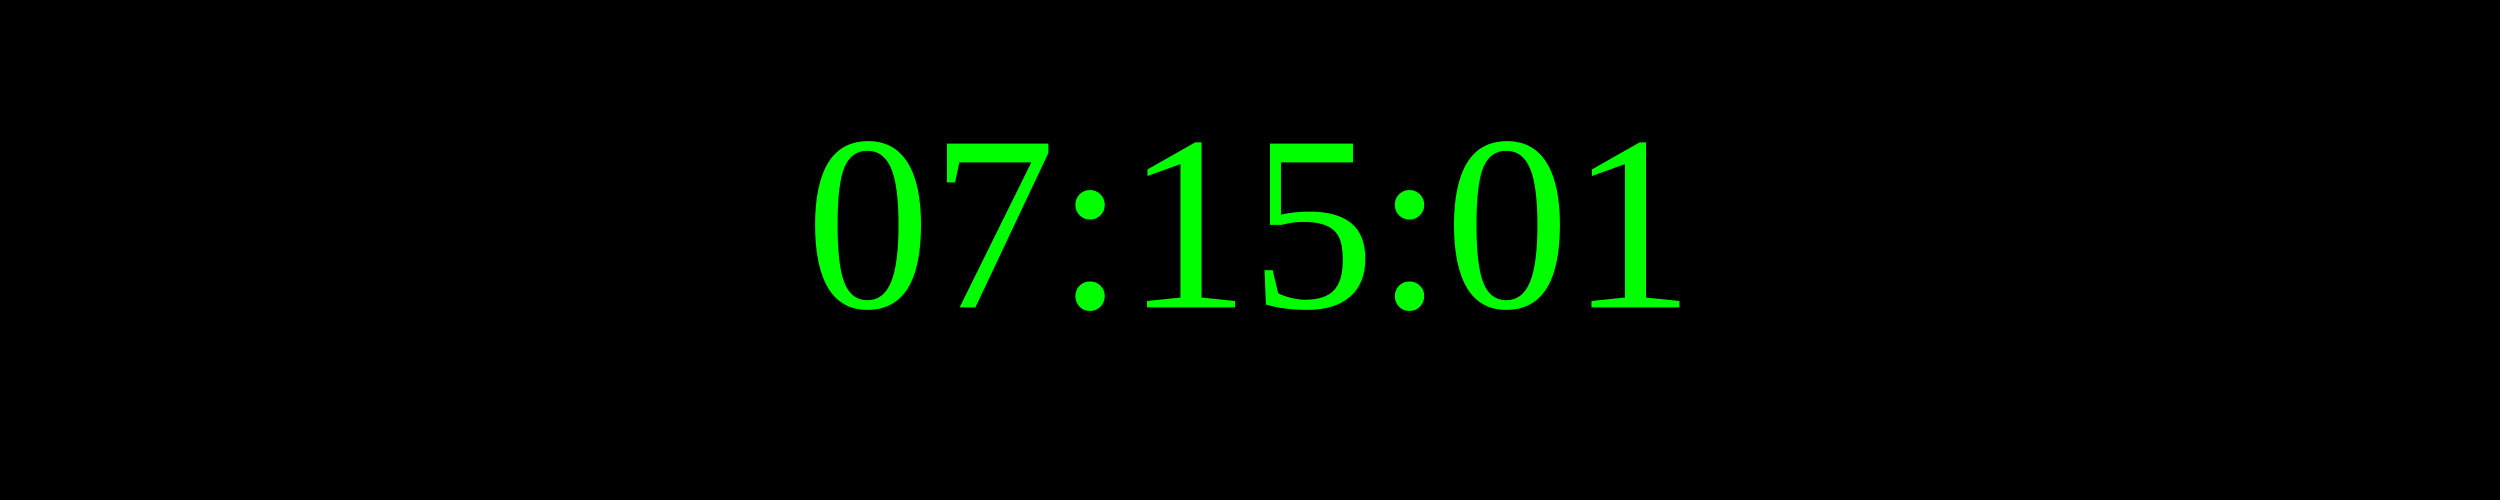
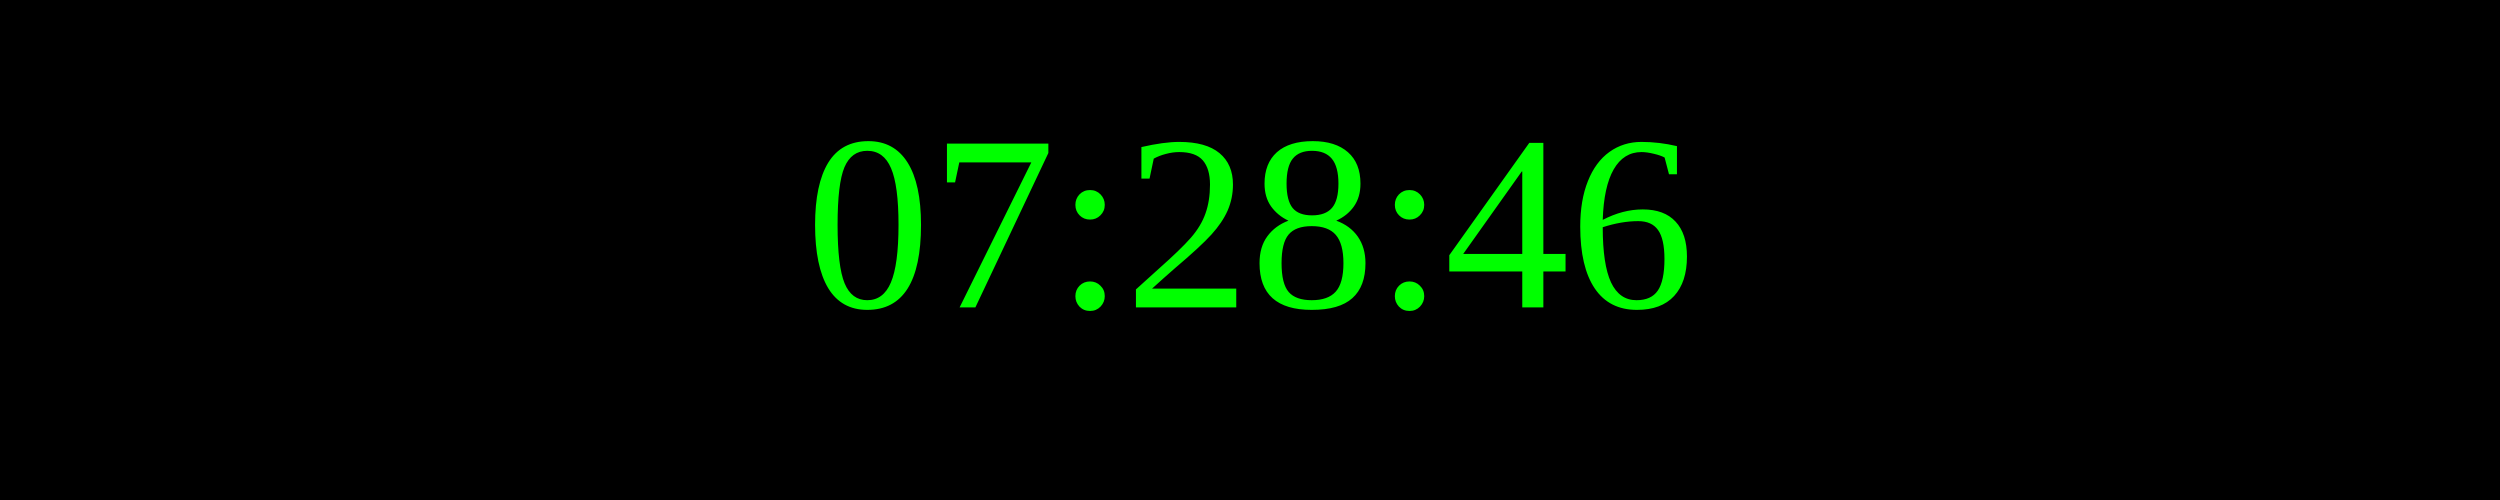
<svg xmlns="http://www.w3.org/2000/svg" width="250" height="50">
  <rect width="100%" height="100%" fill="black" />
  <text x="50%" y="50%" font-size="25" fill="lime" text-anchor="middle" dominant-baseline="middle">
- 07:15:01
+ 07:28:46
</text>
</svg>
